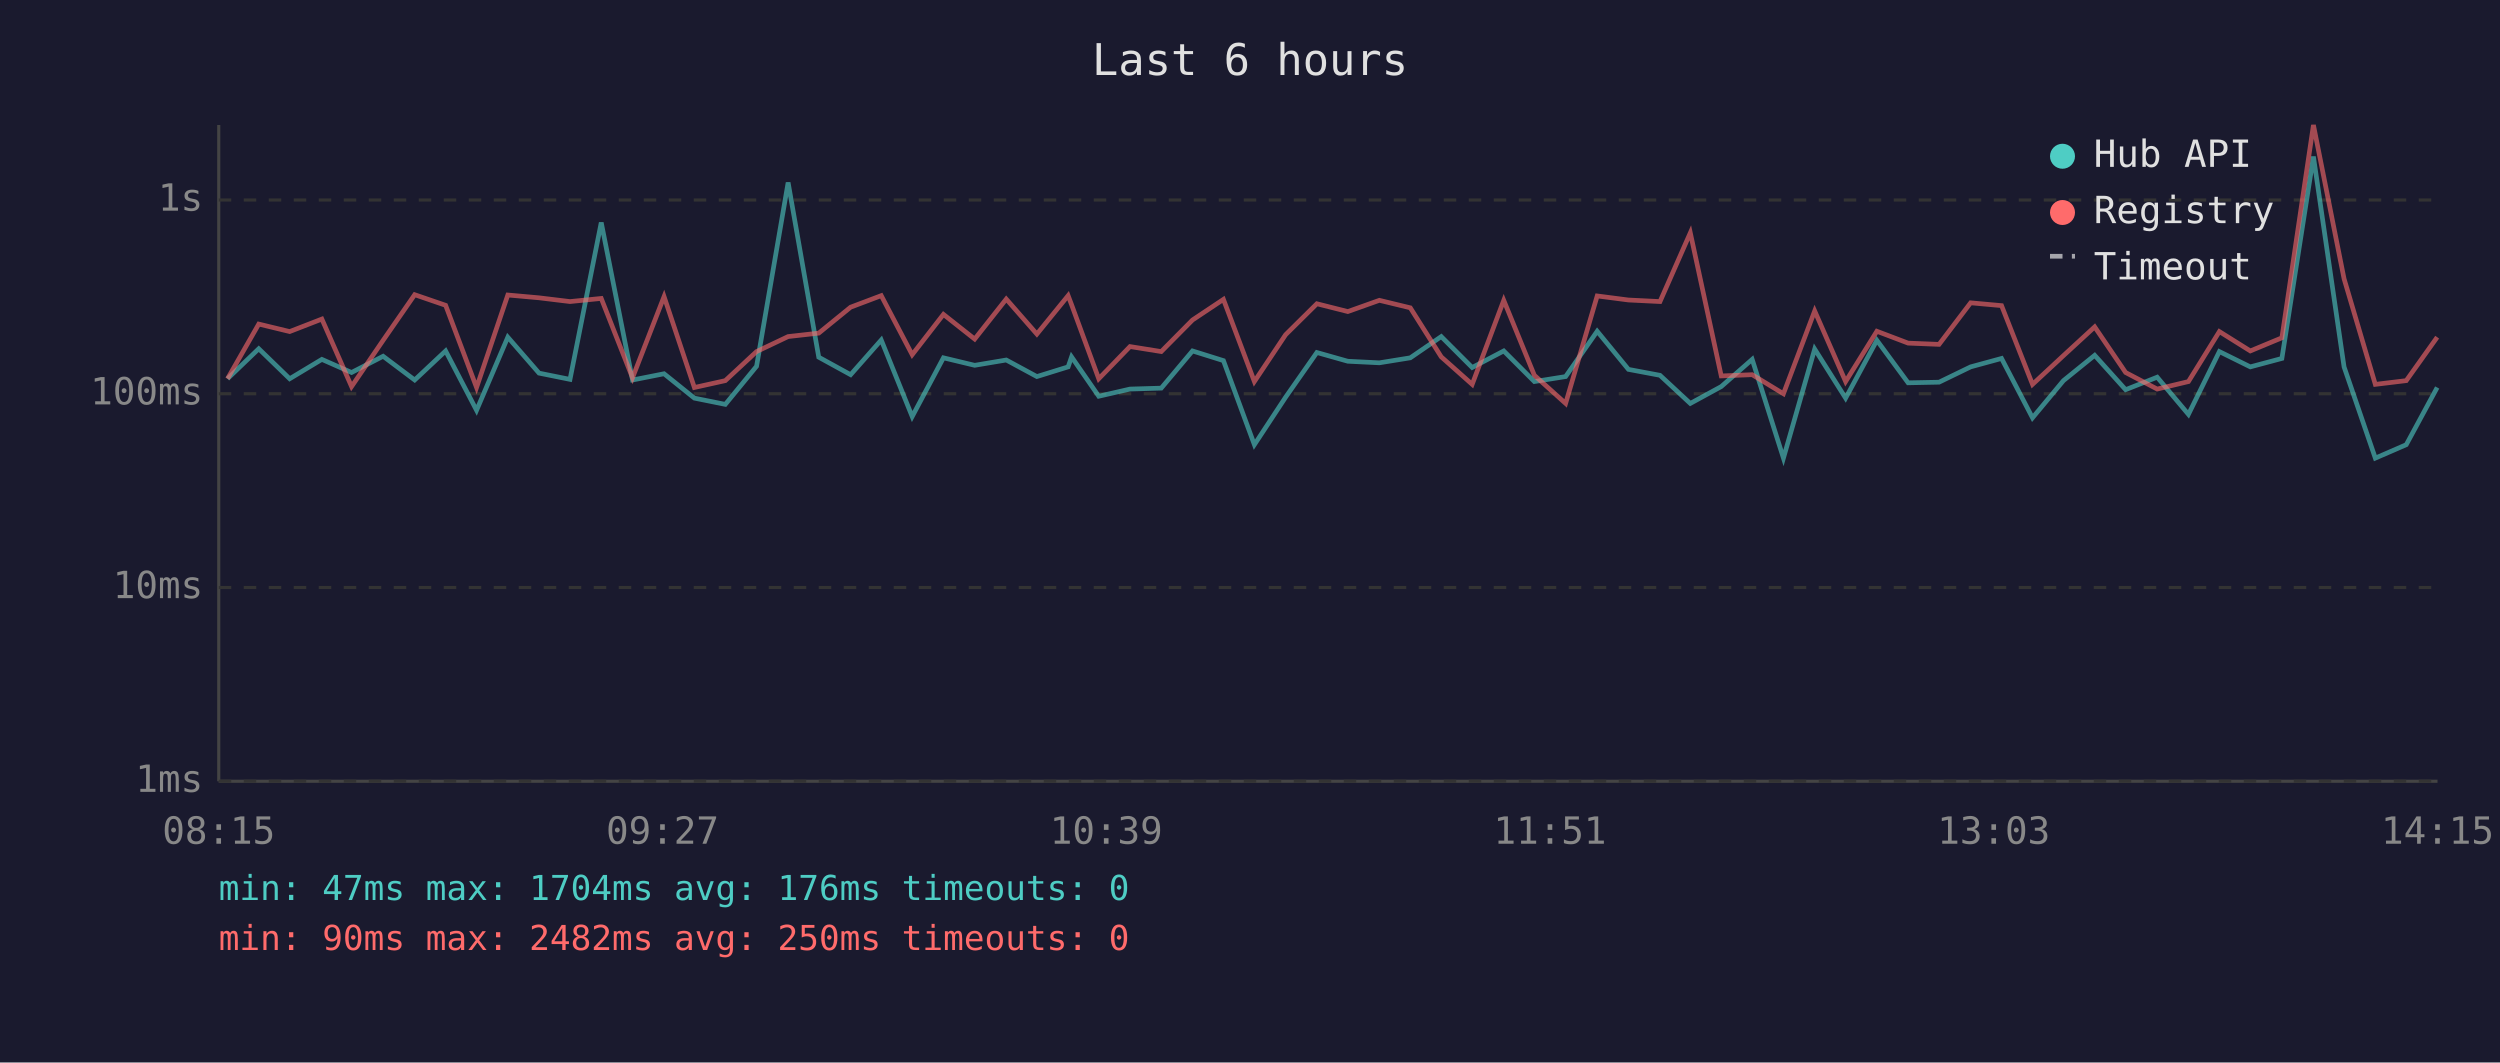
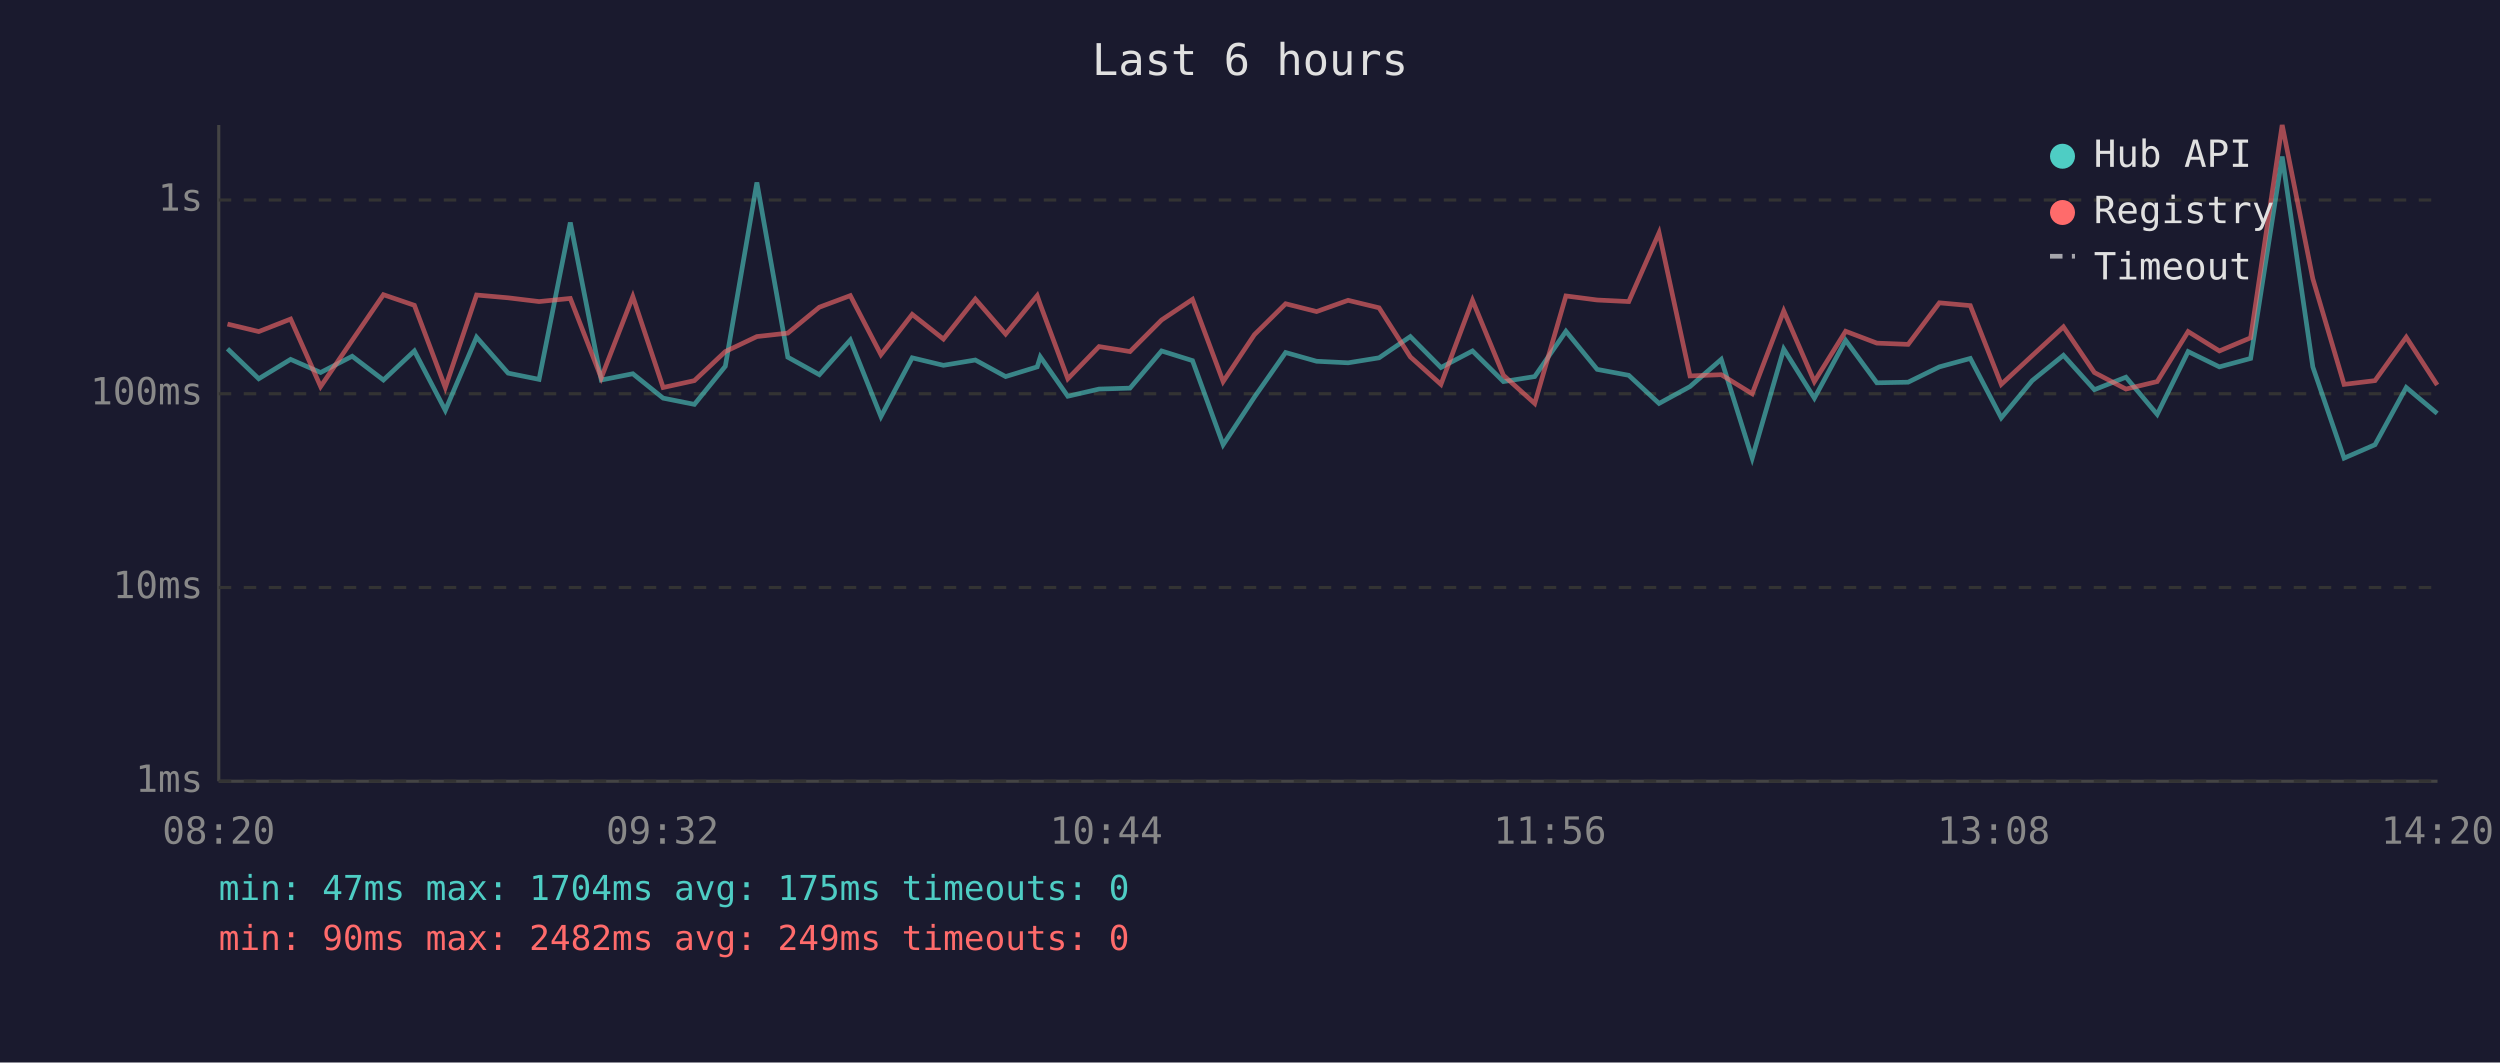
<svg xmlns="http://www.w3.org/2000/svg" viewBox="0 0 800 340" font-family="monospace" font-size="12">
  <rect width="800" height="340" fill="#1a1a2e" />
  <text x="400" y="24" fill="#e0e0e0" font-size="14" text-anchor="middle">Last 6 hours</text>
  <line x1="70" y1="40" x2="70" y2="250" stroke="#444" stroke-width="1" />
  <line x1="70" y1="250" x2="780" y2="250" stroke="#444" stroke-width="1" />
  <line x1="70" y1="250" x2="780" y2="250" stroke="#333" stroke-width="1" stroke-dasharray="4" />
  <text x="65" y="250" fill="#888" text-anchor="end" dominant-baseline="middle">1ms</text>
  <line x1="70" y1="188" x2="780" y2="188" stroke="#333" stroke-width="1" stroke-dasharray="4" />
  <text x="65" y="188" fill="#888" text-anchor="end" dominant-baseline="middle">10ms</text>
  <line x1="70" y1="126" x2="780" y2="126" stroke="#333" stroke-width="1" stroke-dasharray="4" />
  <text x="65" y="126" fill="#888" text-anchor="end" dominant-baseline="middle">100ms</text>
  <line x1="70" y1="64" x2="780" y2="64" stroke="#333" stroke-width="1" stroke-dasharray="4" />
  <text x="65" y="64" fill="#888" text-anchor="end" dominant-baseline="middle">1s</text>
-   <text x="70" y="270" fill="#888" text-anchor="middle">08:15</text>
-   <text x="212" y="270" fill="#888" text-anchor="middle">09:27</text>
-   <text x="354" y="270" fill="#888" text-anchor="middle">10:39</text>
-   <text x="496" y="270" fill="#888" text-anchor="middle">11:51</text>
-   <text x="638" y="270" fill="#888" text-anchor="middle">13:03</text>
-   <text x="780" y="270" fill="#888" text-anchor="middle">14:15</text>
-   <polyline points="72.8,121.2 82.8,111.6 92.7,121.2 103.0,115.0 112.5,119.2 122.6,114.0 132.7,121.6 142.6,112.3 152.5,131.3 162.5,107.9 172.5,119.4 182.4,121.4 192.4,71.2 202.4,121.6 212.5,119.6 222.2,127.4 232.1,129.4 242.1,117.2 252.2,58.4 262.0,114.3 272.2,119.9 282.0,108.8 291.9,133.3 301.9,114.5 311.9,116.9 322.0,115.2 331.8,120.5 341.8,117.4 342.9,114.2 351.6,126.8 361.6,124.5 371.6,124.2 381.6,112.3 391.5,115.4 401.4,142.3 411.4,127.1 421.4,112.8 431.3,115.6 441.4,116.1 451.3,114.5 461.2,107.7 471.1,117.6 481.2,112.3 491.0,122.1 501.0,120.5 511.1,106.0 521.1,118.2 531.2,120.1 540.9,129.1 550.8,123.7 560.7,115.0 570.7,146.6 580.7,111.7 590.6,127.4 600.6,108.9 610.6,122.5 620.5,122.3 630.6,117.4 640.5,114.7 650.4,133.7 660.3,121.8 670.3,113.7 680.2,124.7 690.3,120.7 700.3,132.6 710.2,112.5 720.1,117.4 730.2,114.7 740.3,50.1 750.1,117.4 760.1,146.6 770.0,142.3 779.9,124.0" fill="none" stroke="#4ecdc4" stroke-width="1.5" opacity="0.6" />
-   <polyline points="72.8,121.2 82.8,103.7 92.7,106.1 103.0,102.1 112.5,123.7 122.6,108.9 132.7,94.3 142.6,97.7 152.5,124.0 162.5,94.4 172.5,95.3 182.4,96.5 192.4,95.5 202.4,120.9 212.5,94.9 222.2,124.0 232.1,121.8 242.1,112.5 252.2,107.7 262.0,106.6 272.2,98.3 282.0,94.6 291.9,113.5 301.9,100.6 311.9,108.5 322.0,95.7 331.8,106.9 341.8,94.6 342.9,97.5 351.6,121.2 361.6,110.9 371.6,112.5 381.6,102.4 391.5,95.8 401.4,122.1 411.4,107.1 421.4,97.2 431.3,99.7 441.4,96.1 451.3,98.5 461.2,114.2 471.1,123.0 481.2,96.1 491.0,120.1 501.0,129.1 511.1,94.7 521.1,96.0 531.2,96.5 540.9,74.5 550.8,120.3 560.7,119.9 570.7,126.0 580.7,99.5 590.6,122.1 600.6,106.0 610.6,109.8 620.5,110.2 630.6,96.9 640.5,97.8 650.4,123.0 660.3,113.8 670.3,104.6 680.2,119.2 690.3,124.5 700.3,122.1 710.2,106.1 720.1,112.3 730.2,108.1 740.3,40.0 750.1,89.2 760.1,123.0 770.0,121.8 779.9,107.9" fill="none" stroke="#ff6b6b" stroke-width="1.5" opacity="0.6" />
+   <text x="70" y="270" fill="#888" text-anchor="middle">08:20</text>
+   <text x="212" y="270" fill="#888" text-anchor="middle">09:32</text>
+   <text x="354" y="270" fill="#888" text-anchor="middle">10:44</text>
+   <text x="496" y="270" fill="#888" text-anchor="middle">11:56</text>
+   <text x="638" y="270" fill="#888" text-anchor="middle">13:08</text>
+   <text x="780" y="270" fill="#888" text-anchor="middle">14:20</text>
+   <polyline points="72.8,111.6 82.8,121.2 93.0,115.0 102.6,119.2 112.7,114.0 122.7,121.6 132.6,112.3 142.5,131.3 152.5,107.9 162.6,119.4 172.5,121.4 182.5,71.2 192.4,121.6 202.5,119.6 212.2,127.4 222.2,129.4 232.1,117.2 242.2,58.4 252.1,114.3 262.2,119.9 272.1,108.8 281.9,133.3 291.9,114.5 301.9,116.9 312.1,115.2 321.8,120.5 331.9,117.4 332.9,114.2 341.7,126.8 351.7,124.5 361.6,124.2 371.7,112.3 381.6,115.4 391.4,142.3 401.4,127.1 411.4,112.8 421.3,115.6 431.4,116.1 441.3,114.5 451.3,107.7 461.1,117.6 471.2,112.3 481.1,122.1 491.1,120.5 501.1,106.0 511.1,118.2 521.2,120.1 530.9,129.1 540.8,123.7 550.8,115.0 560.7,146.6 570.8,111.7 580.6,127.4 590.6,108.9 600.6,122.5 610.6,122.3 620.6,117.4 630.5,114.7 640.4,133.7 650.3,121.8 660.3,113.7 670.2,124.7 680.3,120.7 690.3,132.6 700.2,112.5 710.2,117.4 720.2,114.7 730.3,50.1 740.1,117.4 750.1,146.6 760.0,142.3 770.0,124.0 779.9,132.3" fill="none" stroke="#4ecdc4" stroke-width="1.5" opacity="0.6" />
+   <polyline points="72.8,103.7 82.8,106.1 93.0,102.1 102.6,123.7 112.7,108.9 122.7,94.3 132.6,97.7 142.5,124.0 152.5,94.4 162.6,95.3 172.5,96.5 182.5,95.5 192.4,120.9 202.5,94.9 212.2,124.0 222.2,121.8 232.1,112.5 242.2,107.7 252.1,106.6 262.2,98.3 272.1,94.6 281.9,113.5 291.9,100.6 301.9,108.5 312.1,95.7 321.8,106.9 331.9,94.6 332.9,97.5 341.7,121.2 351.7,110.9 361.6,112.5 371.7,102.4 381.6,95.8 391.4,122.1 401.4,107.1 411.4,97.2 421.3,99.7 431.4,96.1 441.3,98.5 451.3,114.2 461.1,123.0 471.2,96.1 481.1,120.1 491.1,129.1 501.1,94.7 511.1,96.0 521.2,96.5 530.9,74.5 540.8,120.3 550.8,119.9 560.7,126.0 570.8,99.5 580.6,122.1 590.6,106.0 600.6,109.8 610.6,110.2 620.6,96.9 630.5,97.8 640.4,123.0 650.3,113.8 660.3,104.6 670.2,119.2 680.3,124.5 690.3,122.1 700.2,106.1 710.2,112.3 720.2,108.1 730.3,40.0 740.1,89.2 750.1,123.0 760.0,121.8 770.0,107.9 779.9,123.2" fill="none" stroke="#ff6b6b" stroke-width="1.5" opacity="0.6" />
  <circle cx="660" cy="50" r="4" fill="#4ecdc4" />
  <text x="670" y="50" fill="#e0e0e0" dominant-baseline="middle">Hub API</text>
  <circle cx="660" cy="68" r="4" fill="#ff6b6b" />
  <text x="670" y="68" fill="#e0e0e0" dominant-baseline="middle">Registry</text>
  <line x1="656" y1="82" x2="664" y2="82" stroke="#e0e0e0" stroke-width="1.5" stroke-dasharray="4,3" opacity="0.7" />
  <text x="670" y="86" fill="#e0e0e0" dominant-baseline="middle">Timeout</text>
-   <text x="70" y="288" fill="#4ecdc4" font-size="11">min: 47ms  max: 1704ms  avg: 176ms  timeouts: 0</text>
-   <text x="70" y="304" fill="#ff6b6b" font-size="11">min: 90ms  max: 2482ms  avg: 250ms  timeouts: 0</text>
+   <text x="70" y="288" fill="#4ecdc4" font-size="11">min: 47ms  max: 1704ms  avg: 175ms  timeouts: 0</text>
+   <text x="70" y="304" fill="#ff6b6b" font-size="11">min: 90ms  max: 2482ms  avg: 249ms  timeouts: 0</text>
</svg>
